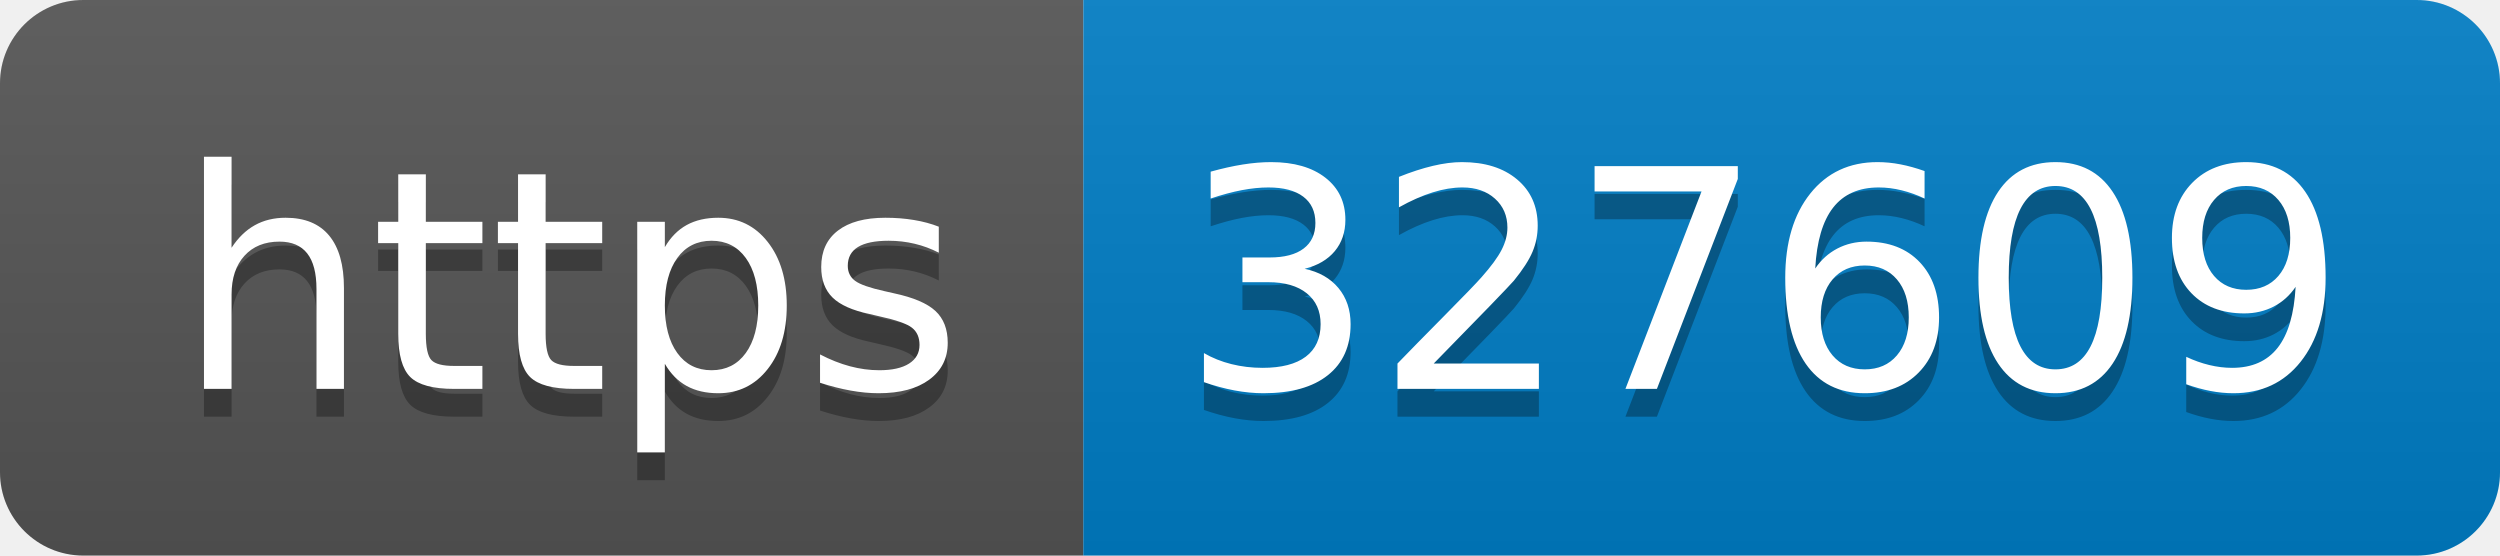
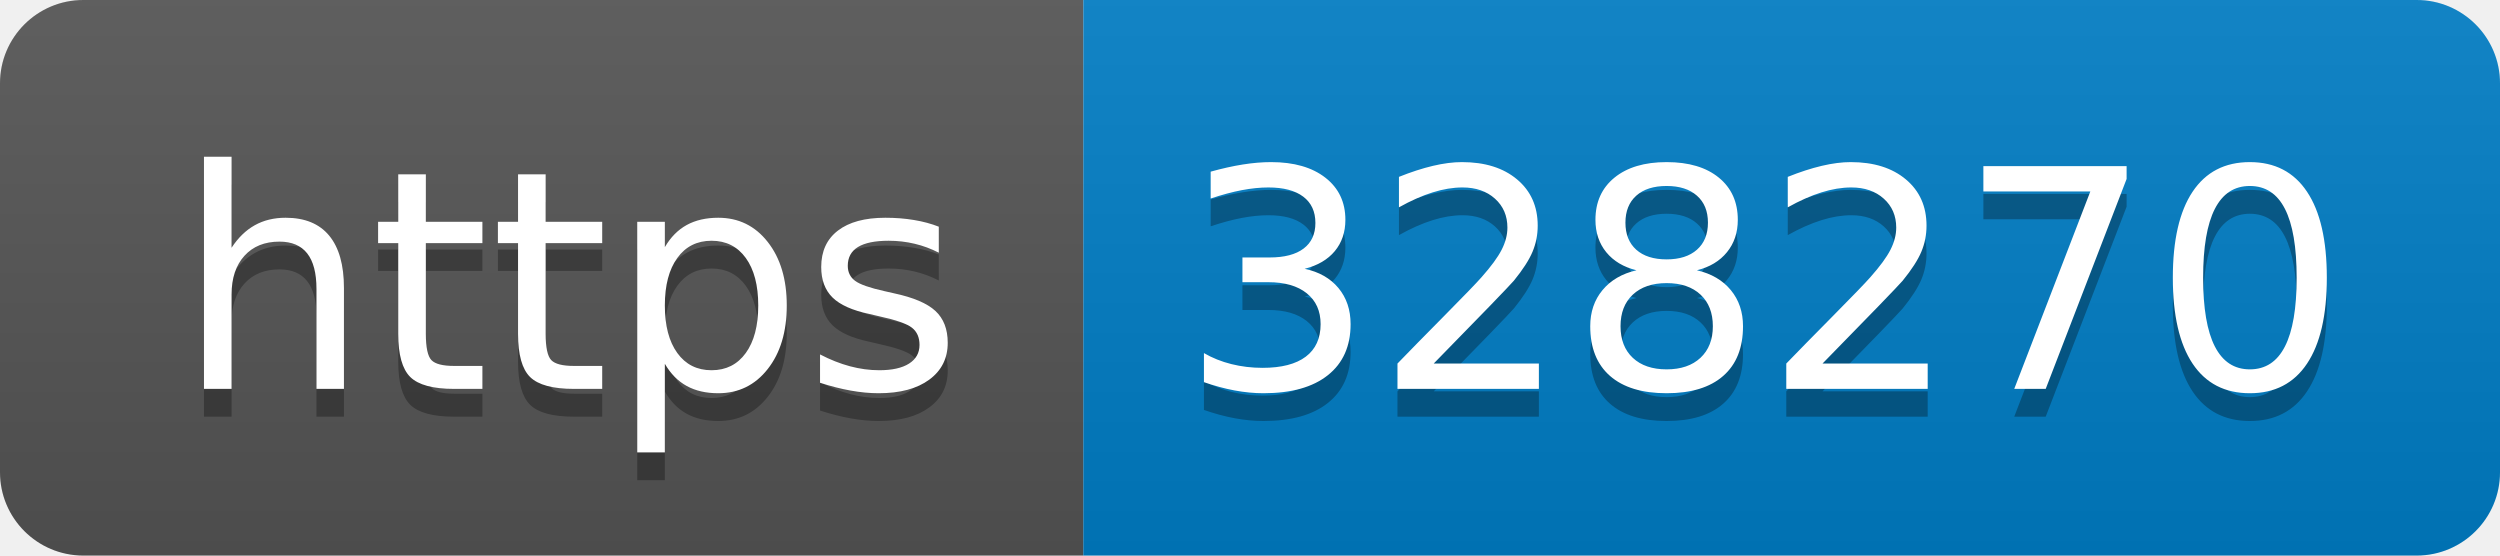
- <svg xmlns="http://www.w3.org/2000/svg" width="90" height="20" role="img" aria-label="https: 327609">
+ <svg xmlns="http://www.w3.org/2000/svg" width="90" height="20" role="img" aria-label="https: 328270">
  <linearGradient id="s" x2="0" y2="100%">
    <stop offset="0" stop-color="#bbb" stop-opacity=".1" />
    <stop offset="1" stop-opacity=".1" />
  </linearGradient>
  <clipPath id="r">
    <rect width="90" height="20" rx="3" fill="#fff" />
  </clipPath>
  <g clip-path="url(#r)">
    <rect width="39" height="20" fill="#555" />
    <rect x="39" width="51" height="20" fill="#007ec6" />
    <rect width="90" height="20" fill="url(#s)" />
  </g>
  <g fill="#fff" text-anchor="middle" font-family="Verdana,Geneva,DejaVu Sans,sans-serif" text-rendering="geometricPrecision" font-size="110">
    <text aria-hidden="true" x="205" y="150" fill="#010101" fill-opacity=".3" transform="scale(.1)" textLength="290">https</text>
    <text x="205" y="140" transform="scale(.1)" fill="#fff" textLength="290">https</text>
-     <text aria-hidden="true" x="635" y="150" fill="#010101" fill-opacity=".3" transform="scale(.1)" textLength="410">327609</text>
-     <text x="635" y="140" transform="scale(.1)" fill="#fff" textLength="410">327609</text>
+     <text aria-hidden="true" x="635" y="150" fill="#010101" fill-opacity=".3" transform="scale(.1)" textLength="410">328270</text>
+     <text x="635" y="140" transform="scale(.1)" fill="#fff" textLength="410">328270</text>
  </g>
</svg>
